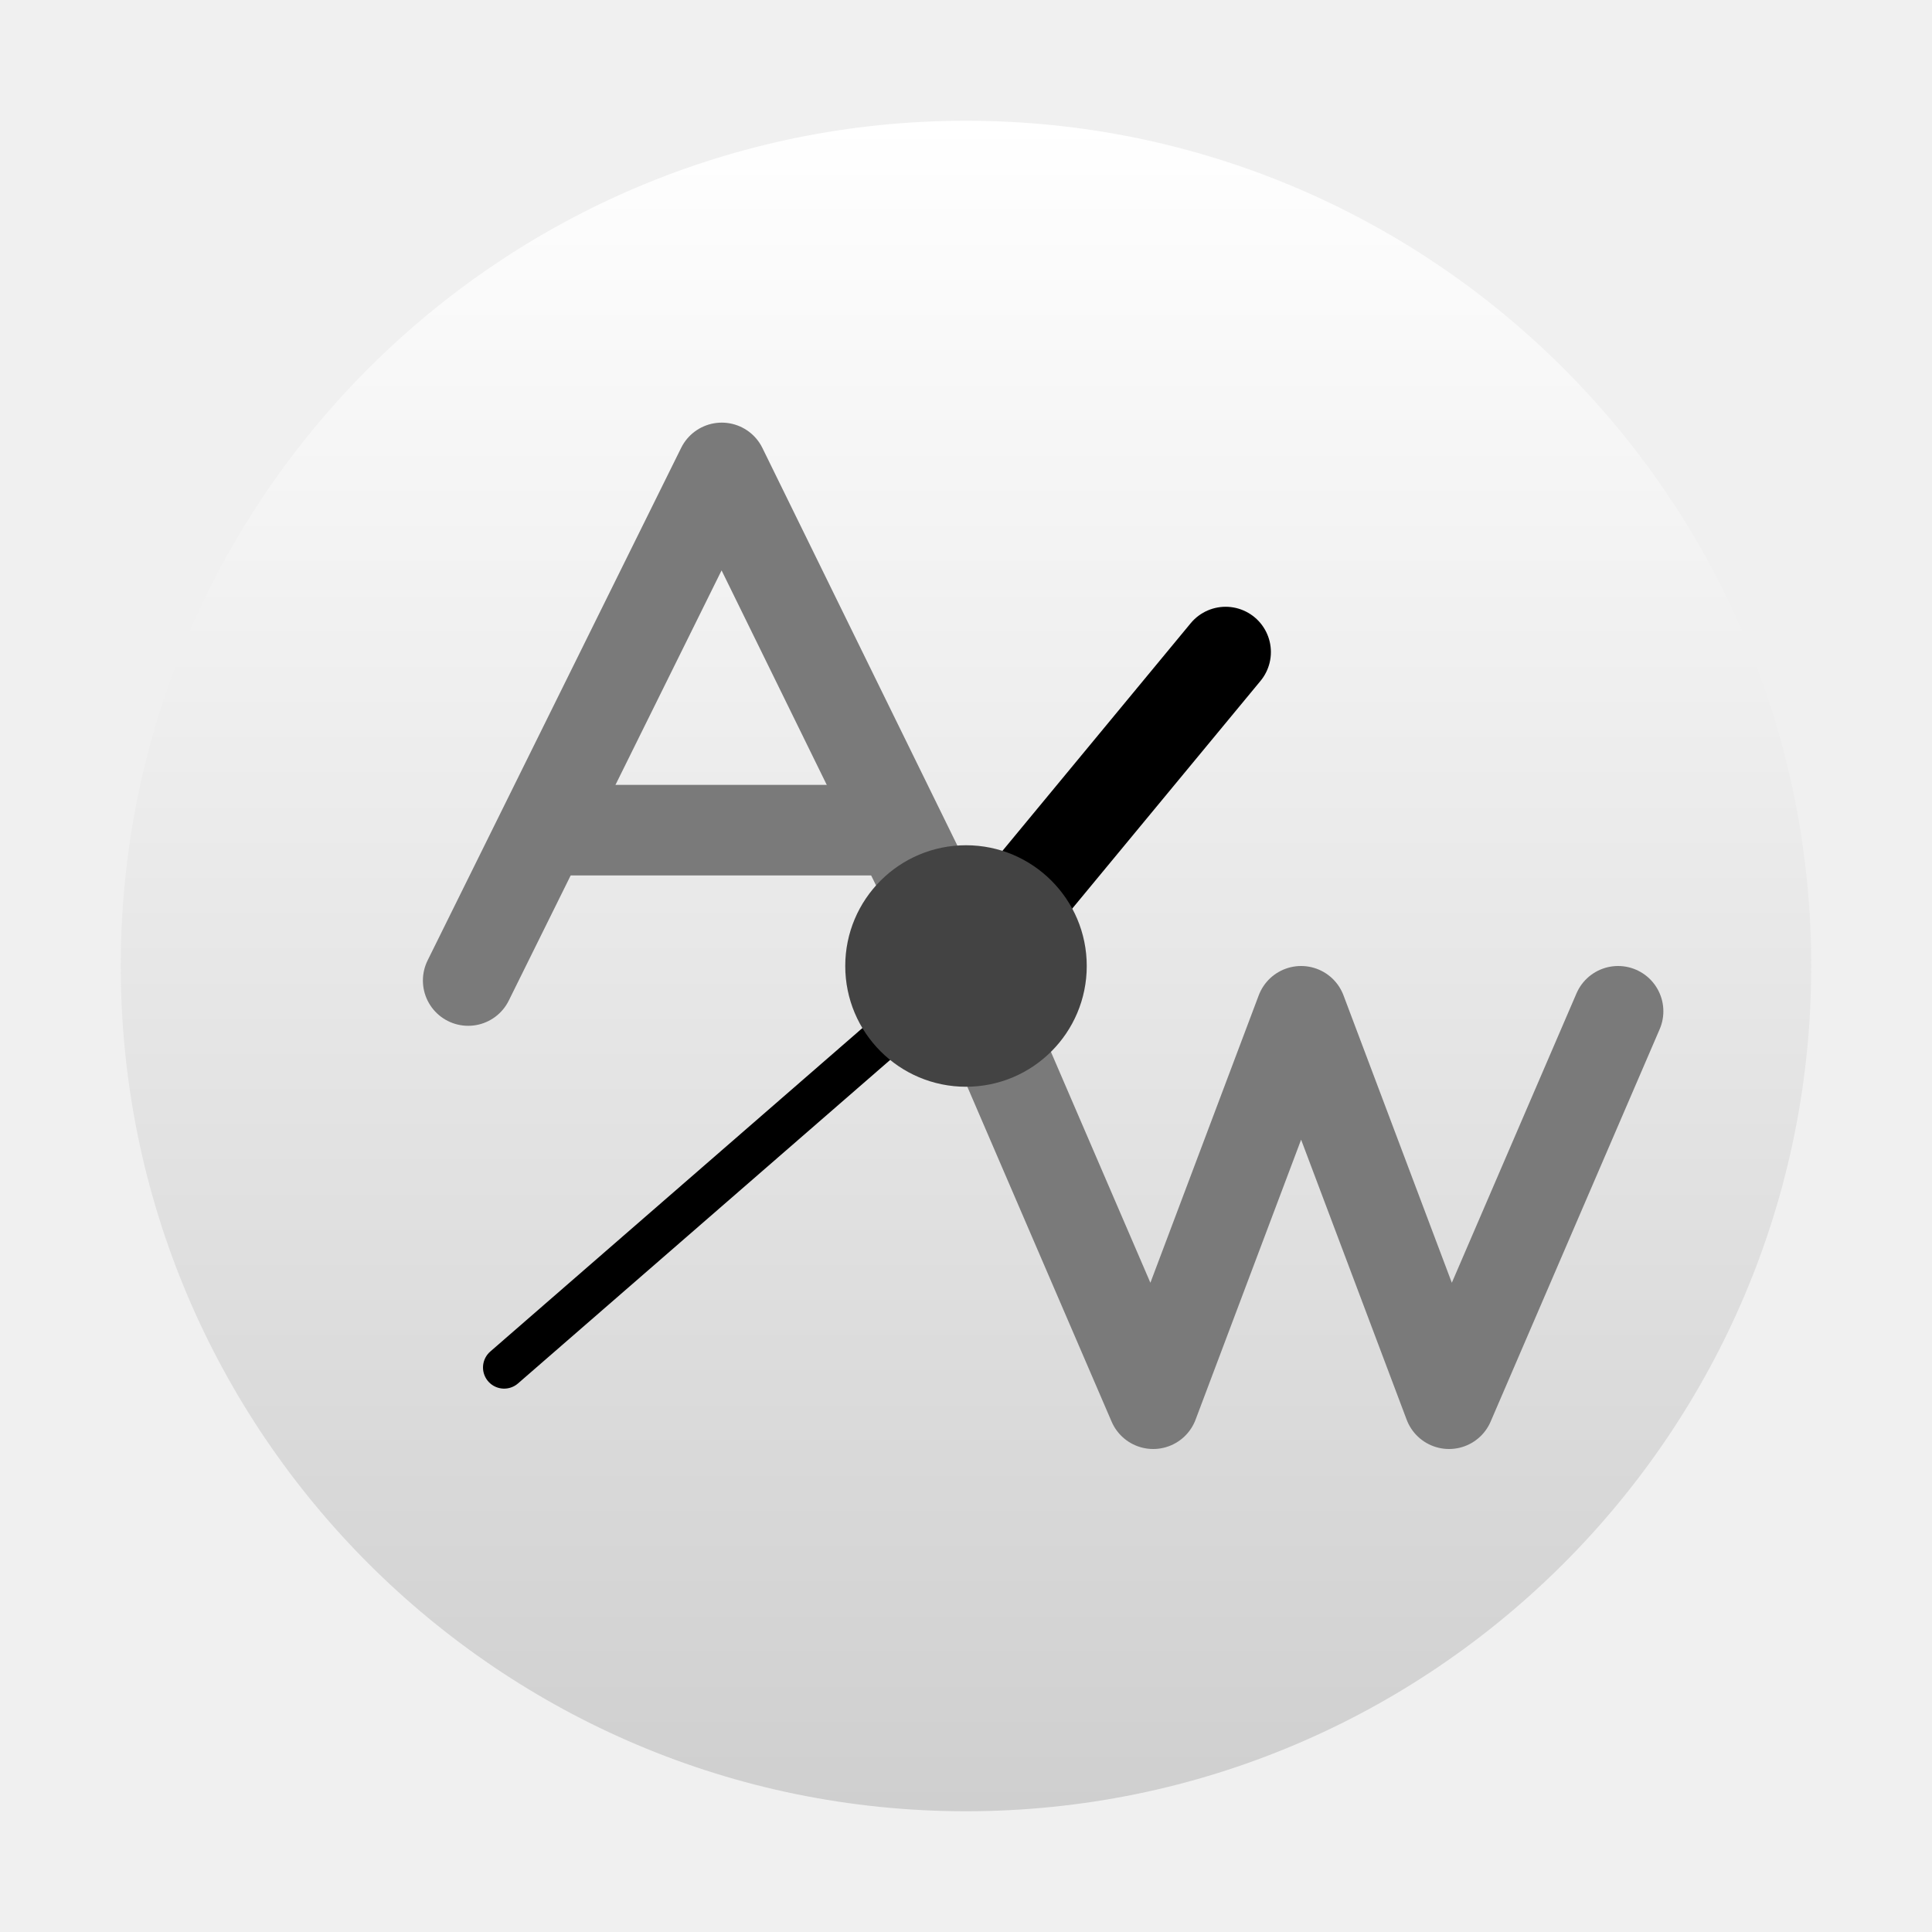
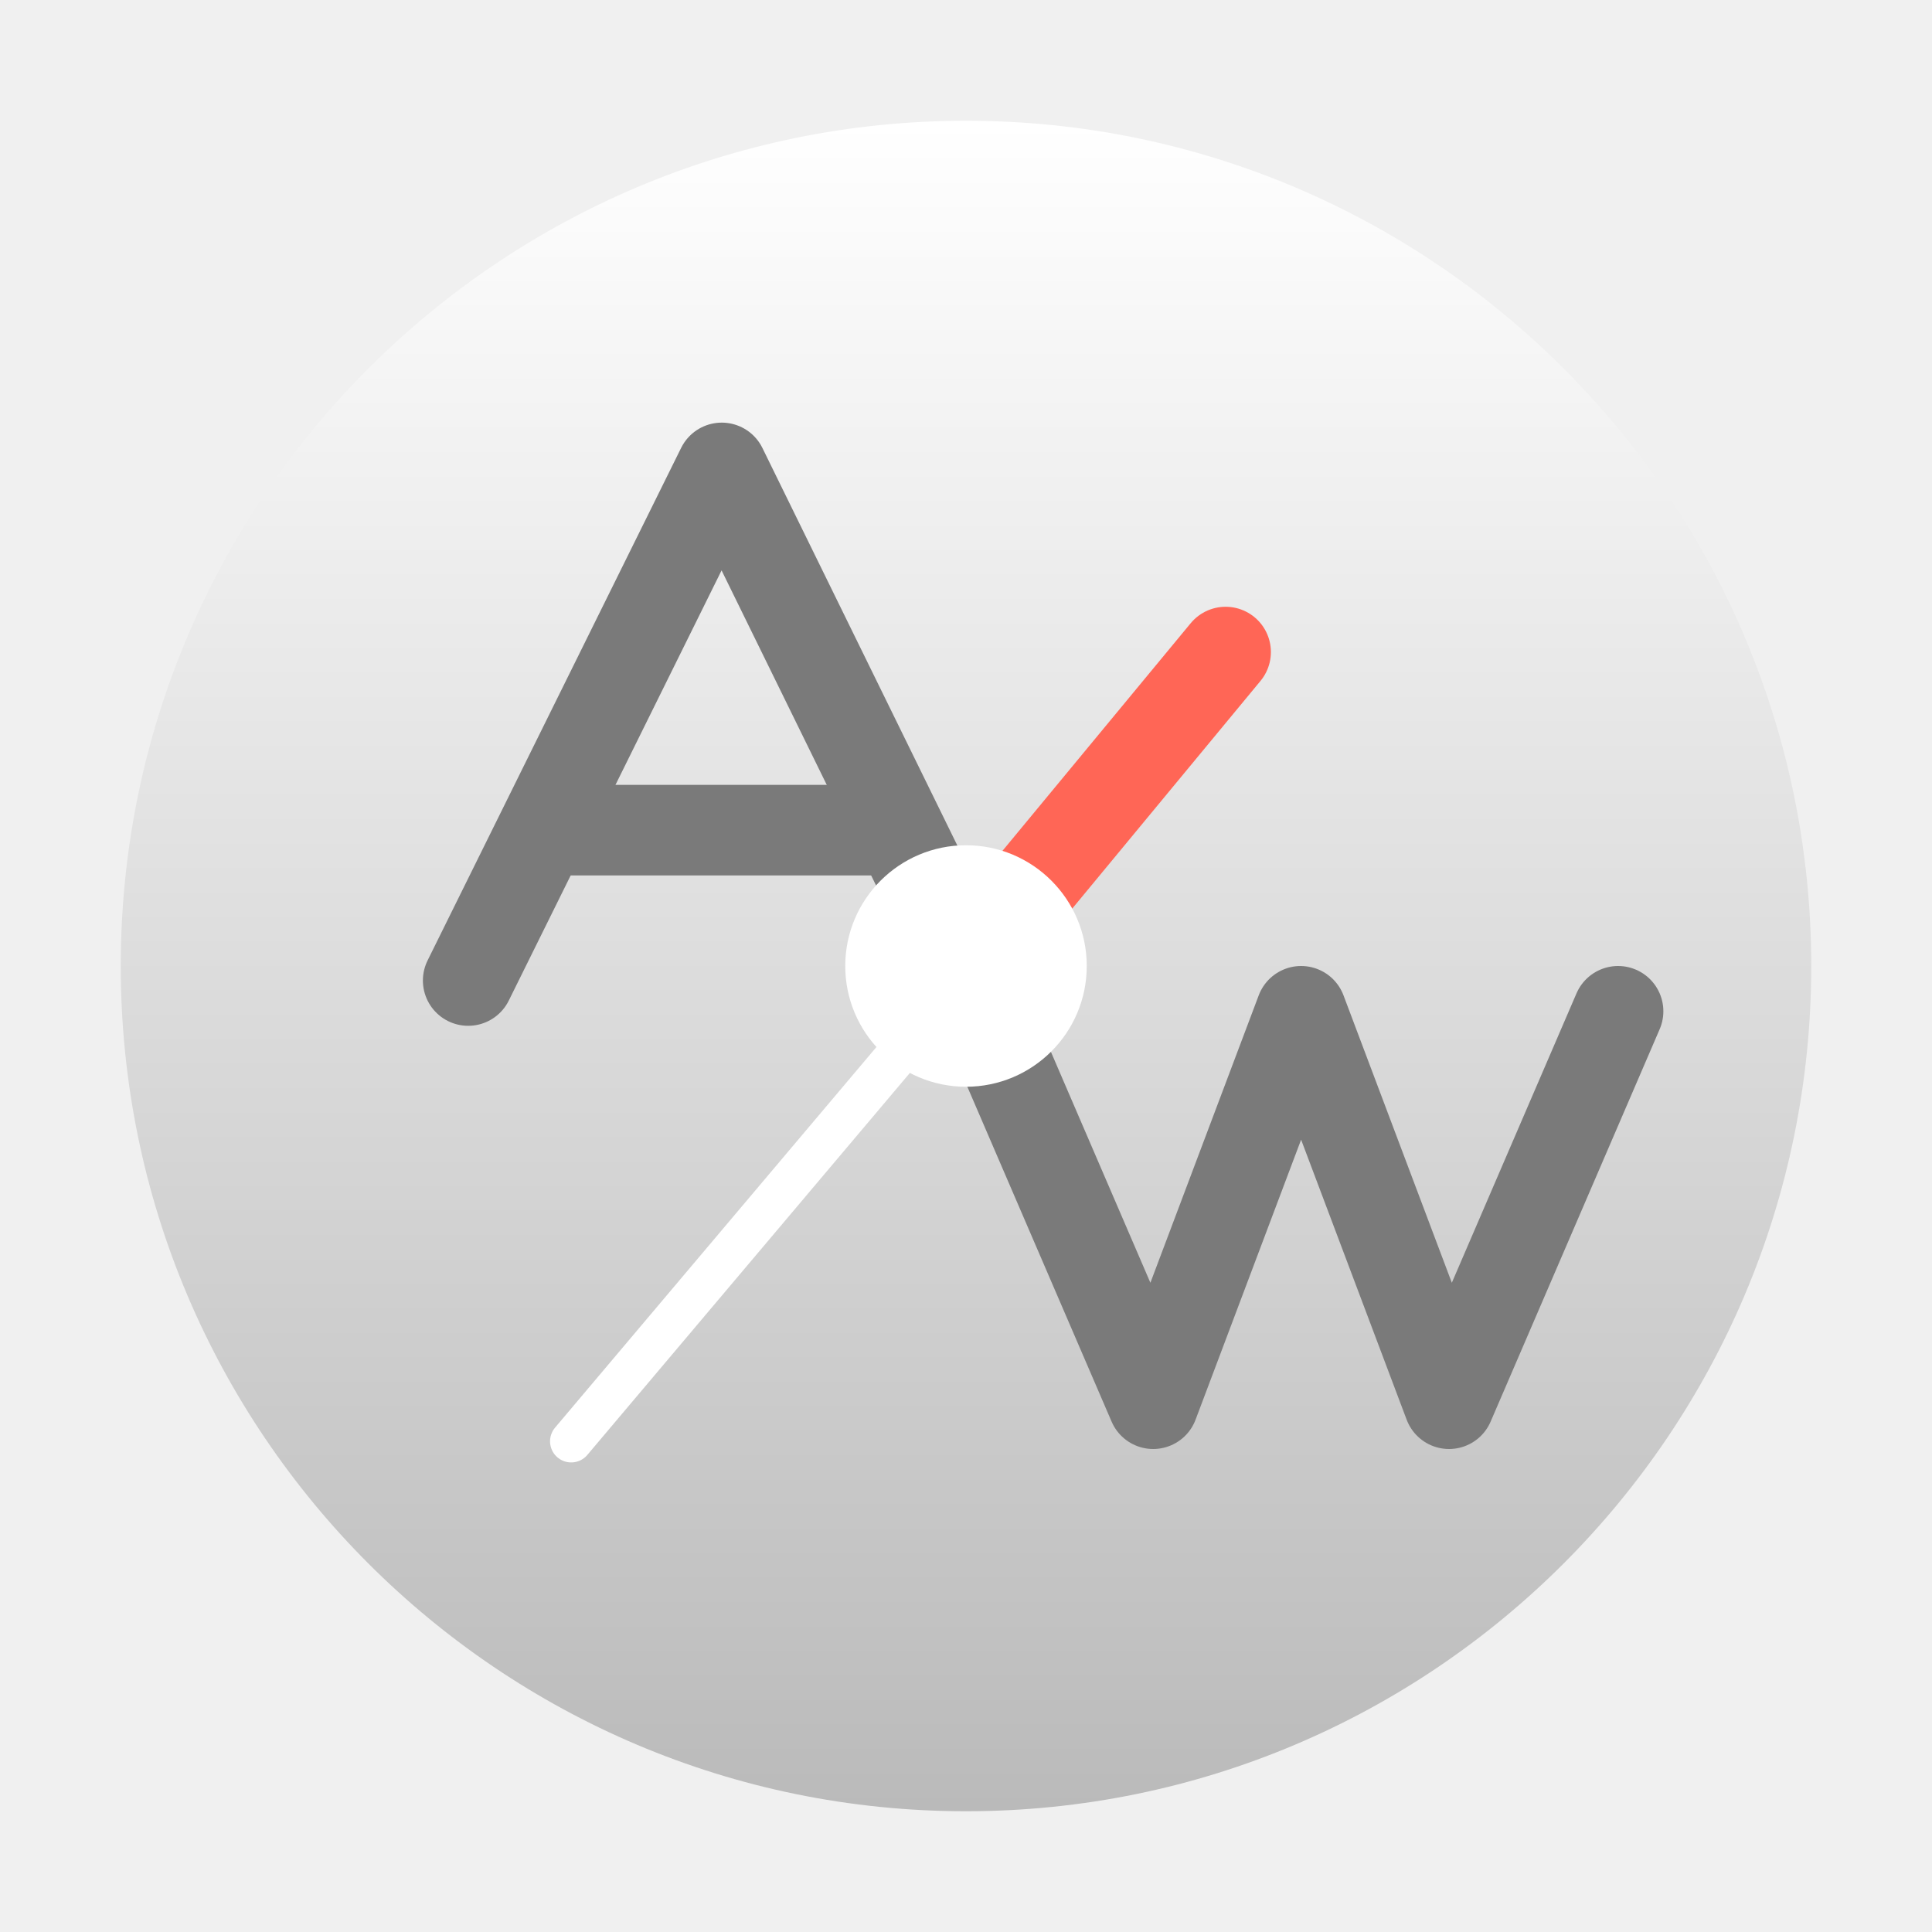
<svg xmlns="http://www.w3.org/2000/svg" style="clip-rule:evenodd;fill-rule:evenodd;stroke-linecap:round;stroke-linejoin:round" version="1.1" viewBox="0 0 64 64">
  <path d="m32 4c15.454 0 28 12.546 28 28s-12.546 28-28 28-28-12.546-28-28 12.546-28 28-28z" style="fill:url(#_Linear1)" />
  <path d="m15.509 32.481l8.4-16.981 8.091 16.5" style="fill:none;stroke-width:3px;stroke:#7a7a7a" />
  <rect x="18" y="26" width="11.2" height="3" style="fill:#7a7a7a" />
  <path d="m32.601 33.5l5.6 13 4.9-13 4.9 13 5.6-13" style="fill:none;stroke-width:3px;stroke:#7a7a7a" />
-   <path d="m16.7 45.3l15.3-13.3" style="fill:none;stroke-linejoin:miter;stroke-width:1.4px;stroke:#000" />
-   <path d="m32 32l8.6-10.4" style="fill:none;stroke-linejoin:miter;stroke-width:3px;stroke:#000" />
-   <circle cx="32" cy="32" r="4" style="fill:#434343" />
+   <path d="m18.921 47.745l13.079-15.49" style="fill:#404040;stroke-linejoin:miter;stroke-width:1.4px;stroke:#fff" />
+   <path d="m32 32l8.6-10.4" style="fill:#404040;stroke-linejoin:miter;stroke-width:3px;stroke:#ff6656" />
+   <circle cx="32" cy="32" r="4" style="fill:#fff" />
  <defs>
-     <linearGradient id="_Linear1" x2="1" gradientTransform="matrix(.771084 56 -56 .771084 31.2289 4)" gradientUnits="userSpaceOnUse">
+     <linearGradient id="_Linear1" x2="1" gradientTransform="matrix(.771084 56 -56 .771084 -192.771 7.08434)" gradientUnits="userSpaceOnUse">
      <stop style="stop-color:#fff" offset="0" />
-       <stop style="stop-color:#cfcfcf" offset="1" />
+       <stop style="stop-color:#bababa" offset="1" />
    </linearGradient>
  </defs>
</svg>
